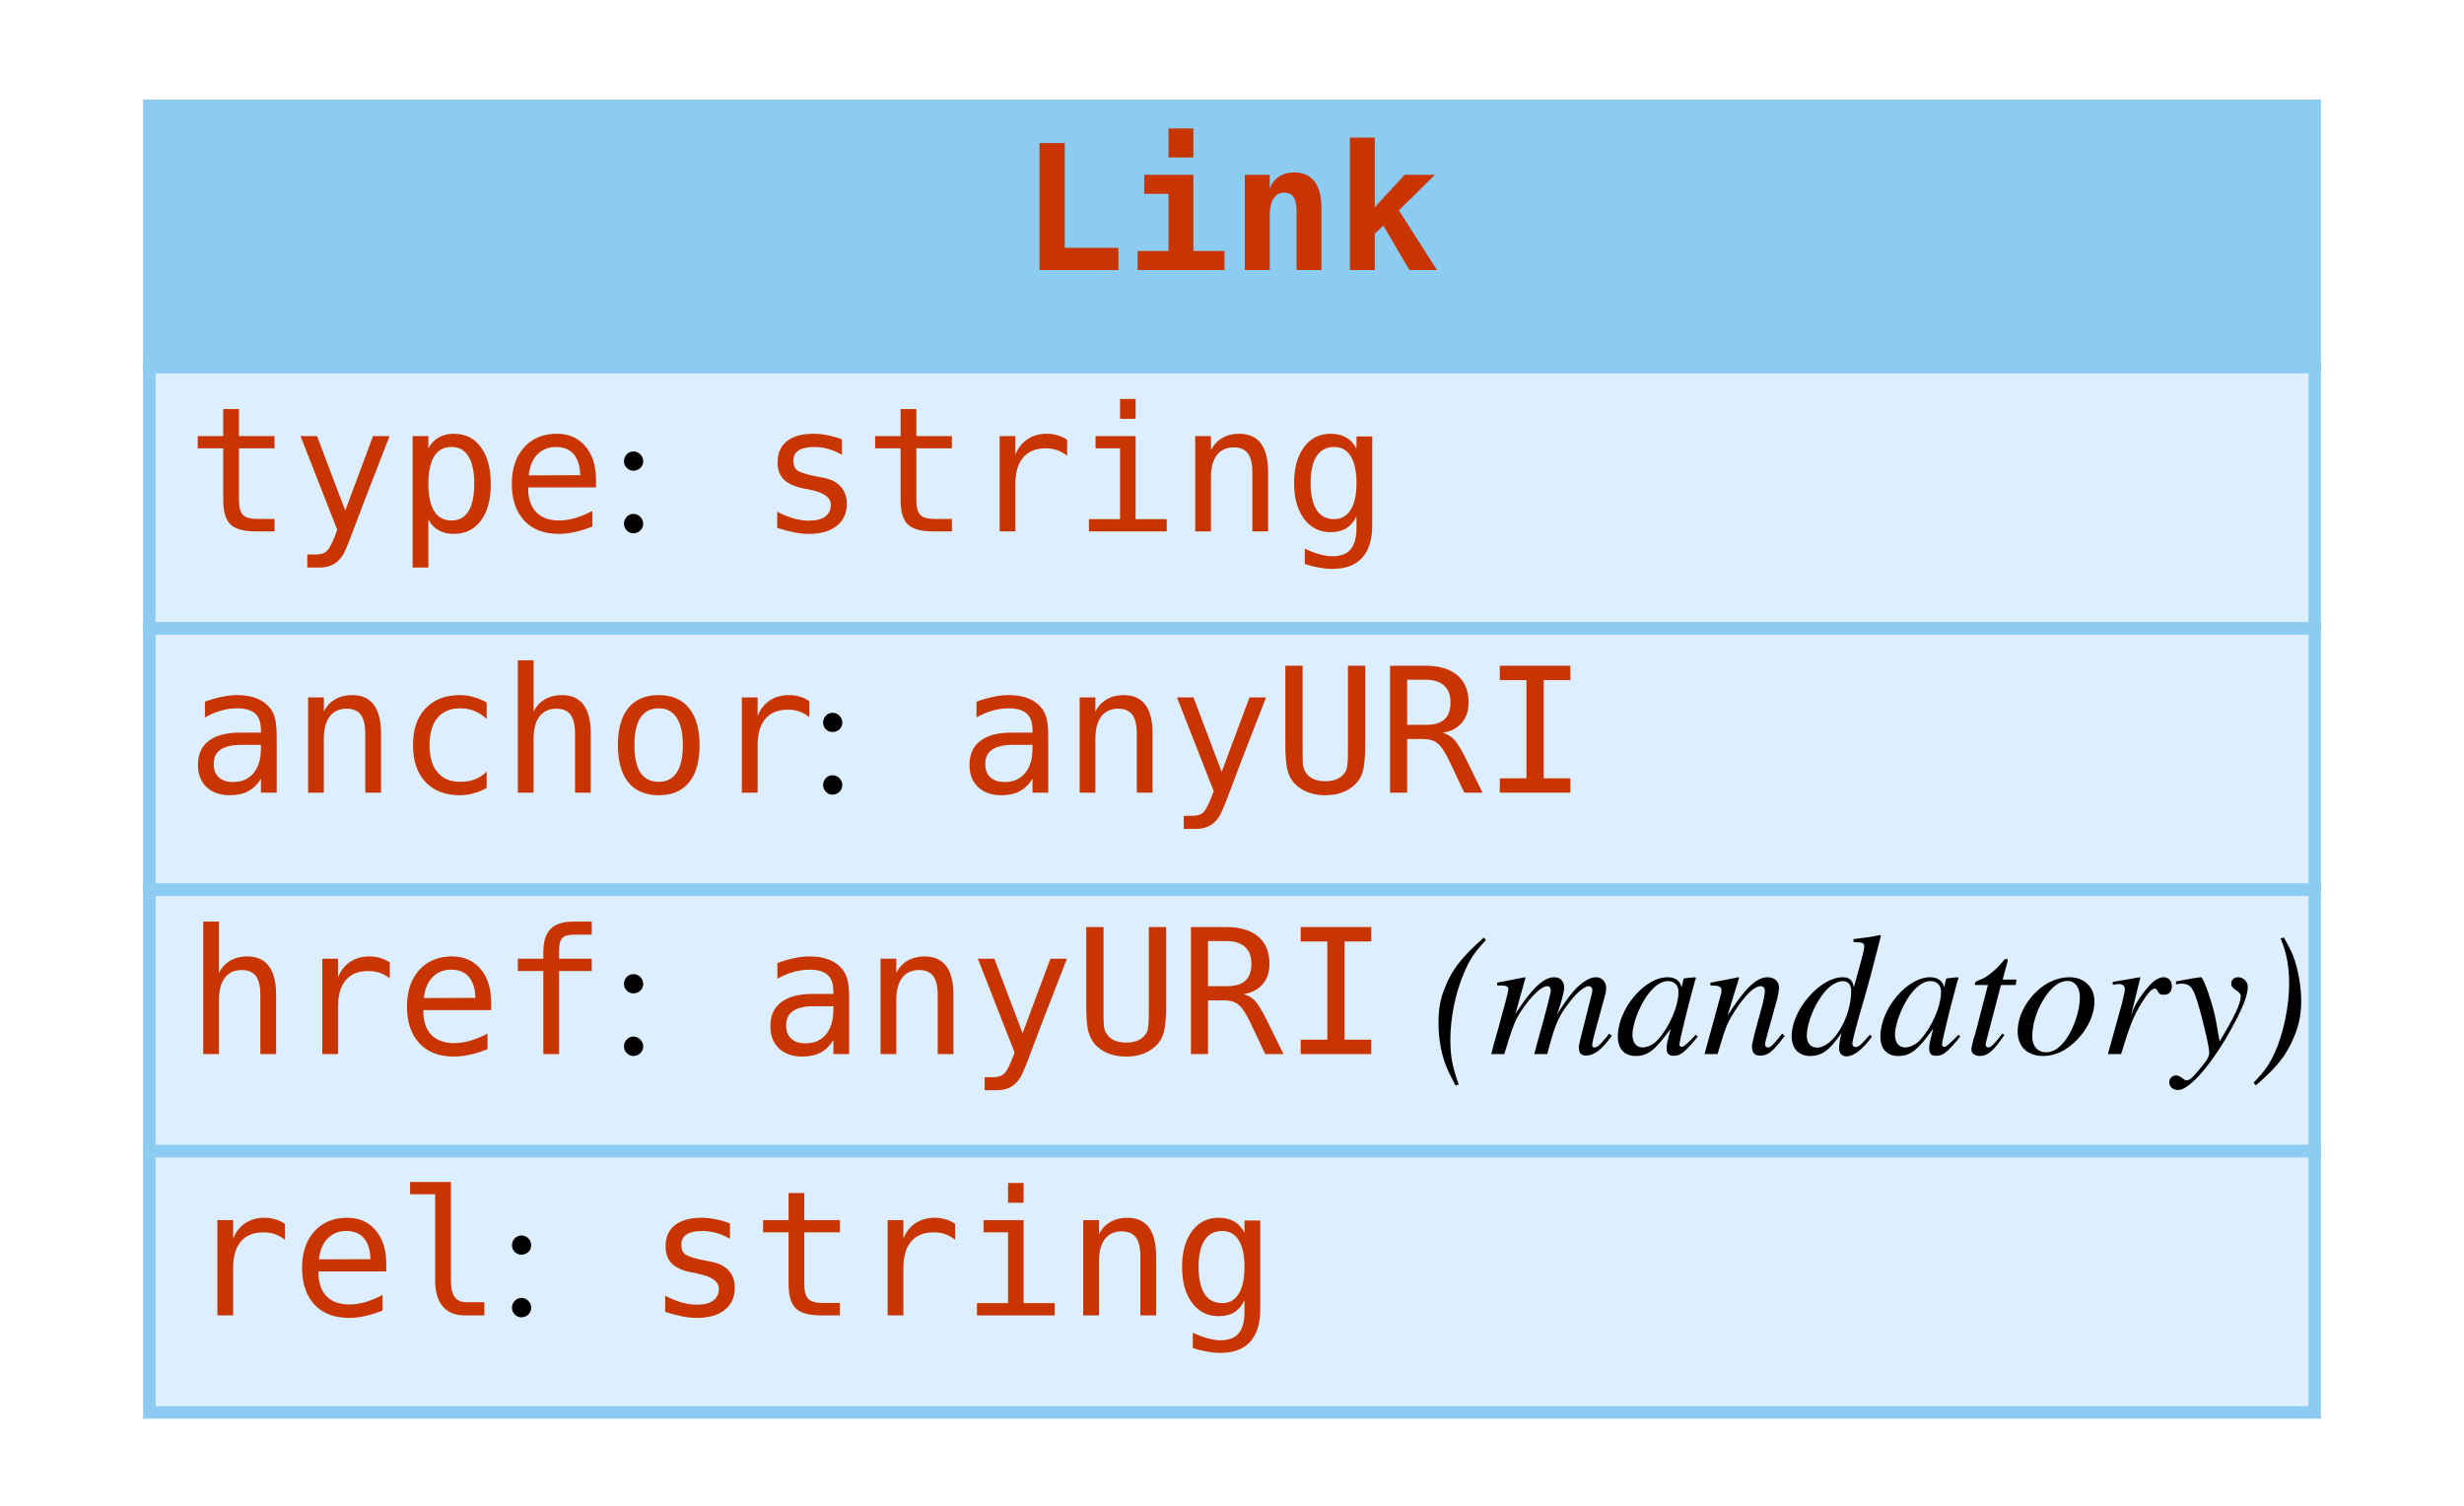
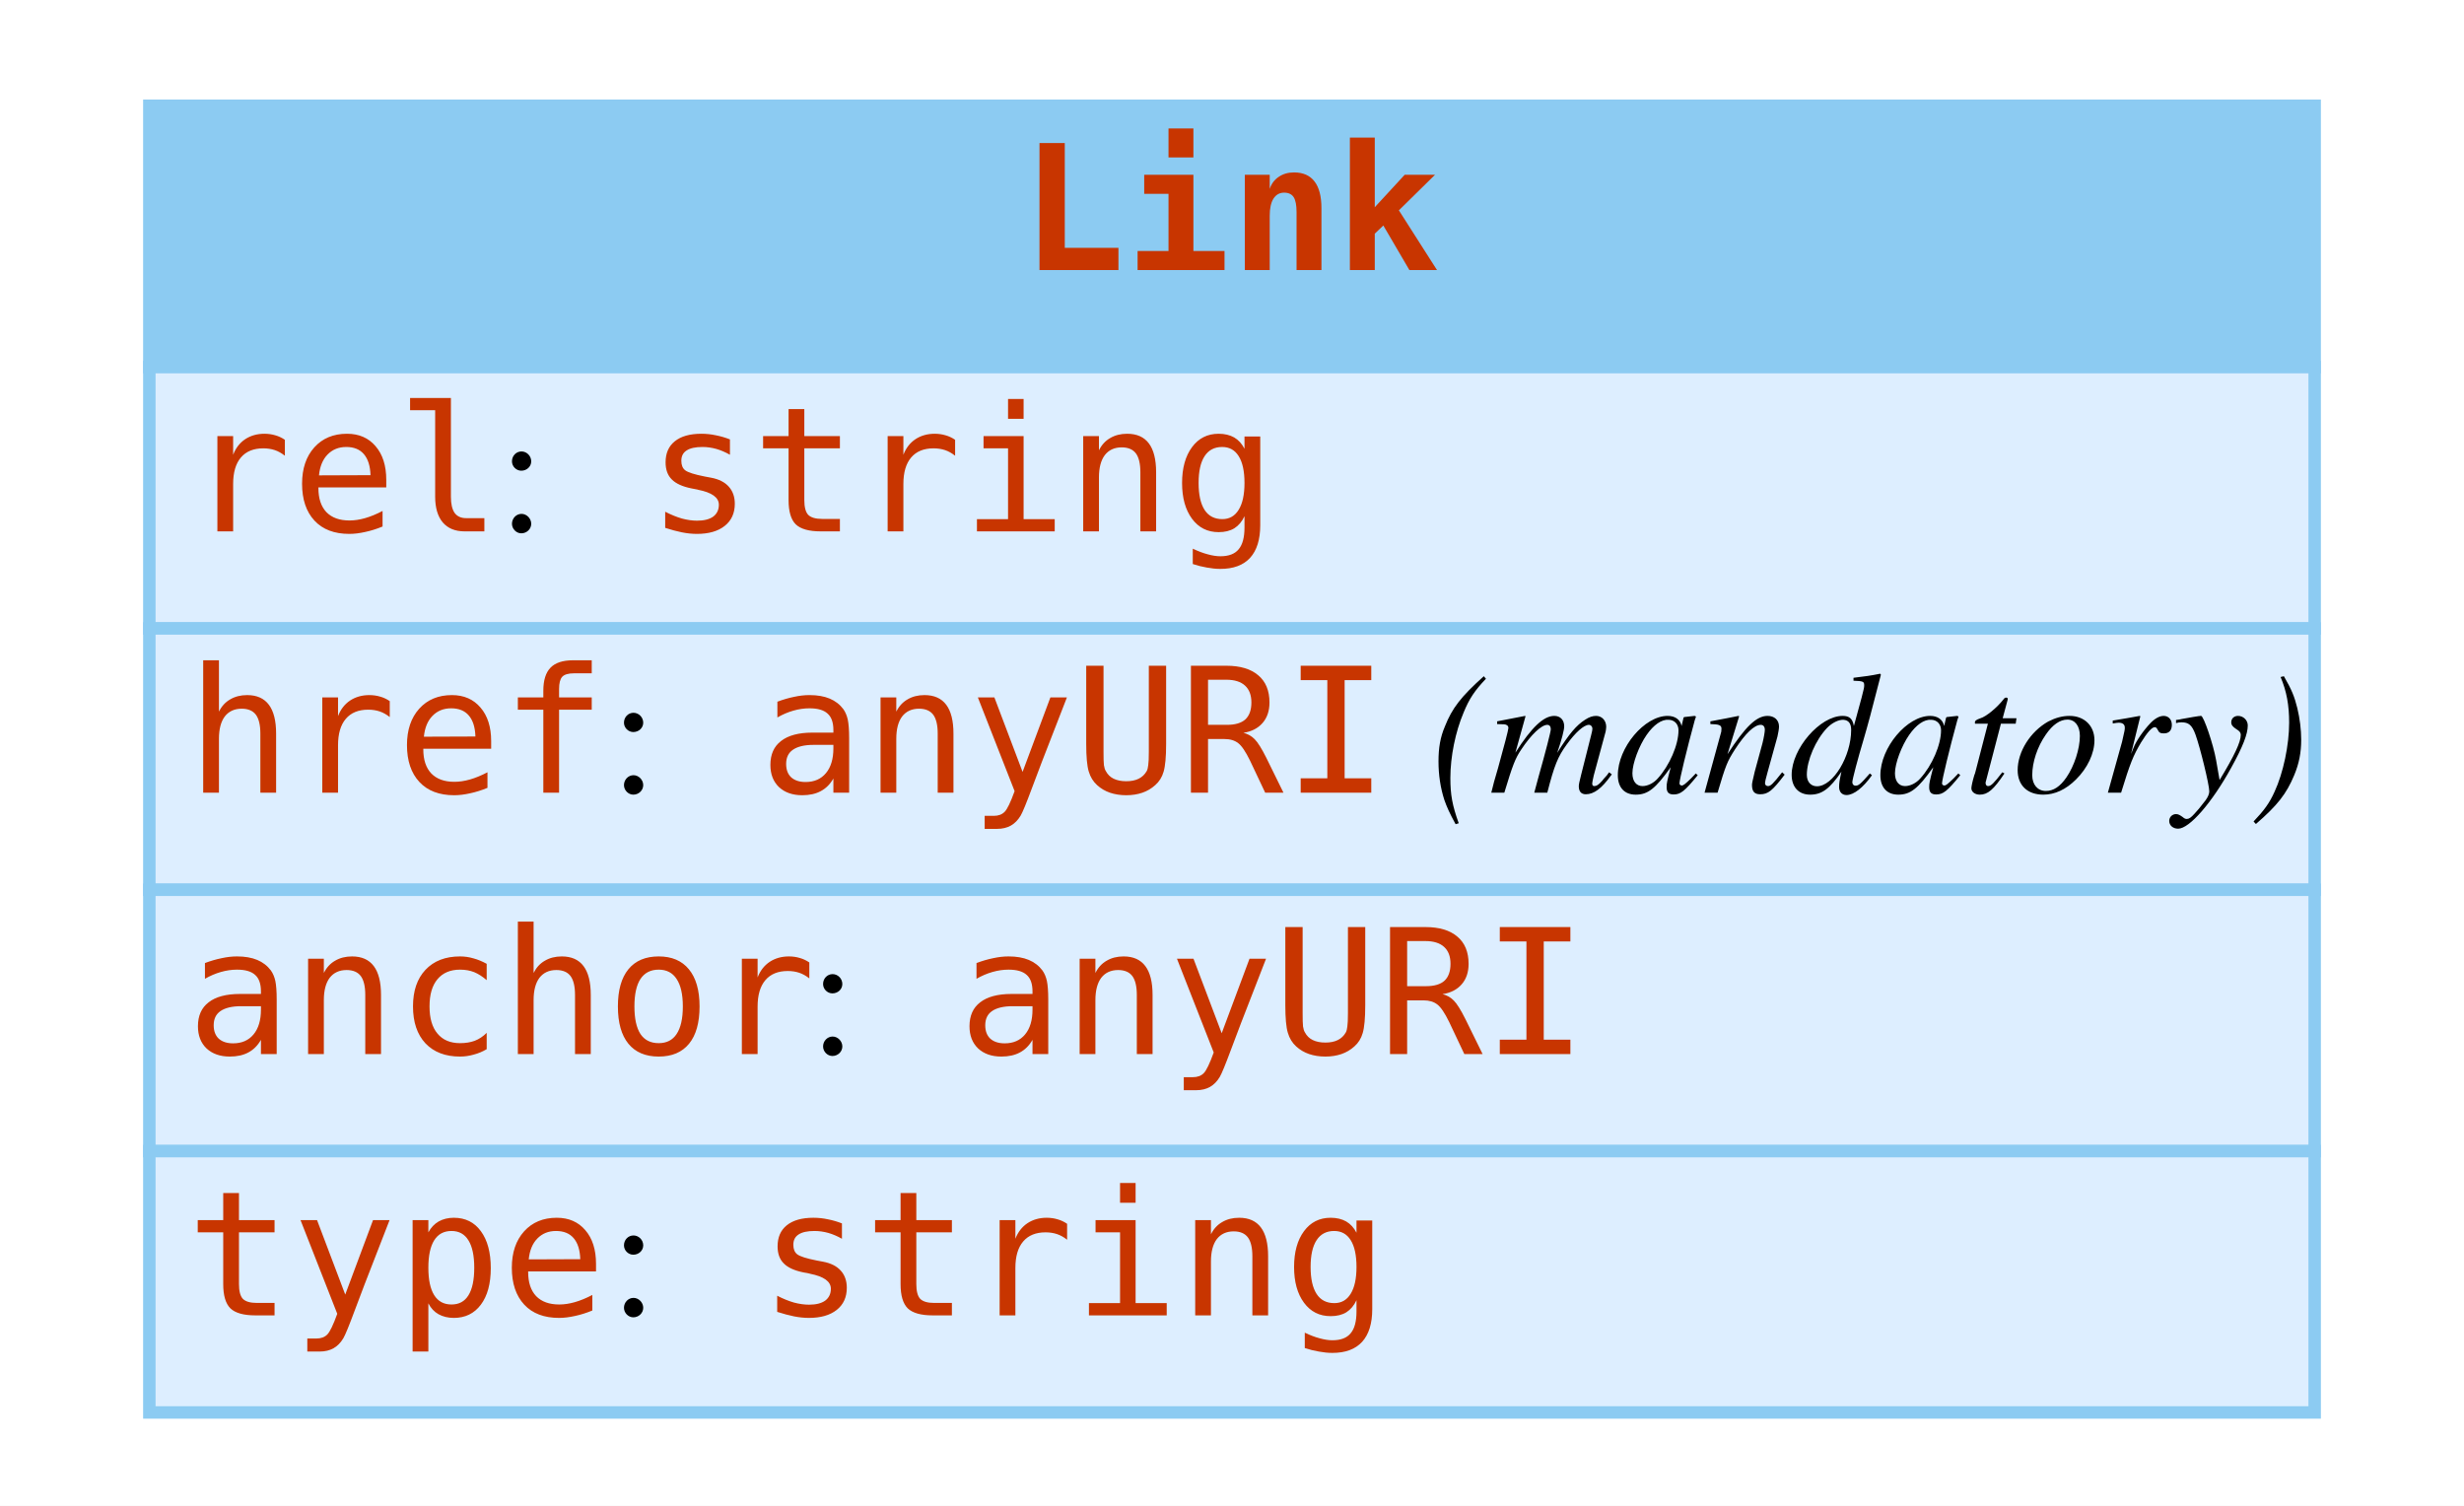
<svg xmlns="http://www.w3.org/2000/svg" width="198pt" height="121pt" viewBox="0.00 0.00 198.00 121.00">
  <g id="graph0" class="graph" transform="scale(1 1) rotate(0) translate(4 117)">
-     <polygon fill="#ffffff" stroke="transparent" points="-4,4 -4,-117 194,-117 194,4 -4,4" />
+     <polygon fill="white" stroke="none" points="-4,4 -4,-117 194,-117 194,4 -4,4" />
    <g id="node1" class="node">
-       <polygon fill="#8ccbf2" stroke="transparent" points="8,-87.5 8,-108.5 182,-108.5 182,-87.5 8,-87.5" />
+       <polygon fill="#8ccbf2" stroke="none" points="8,-87.5 8,-108.5 182,-108.5 182,-87.5 8,-87.5" />
      <polygon fill="none" stroke="#8ccbf2" points="8,-87.5 8,-108.5 182,-108.5 182,-87.5 8,-87.5" />
      <text text-anchor="start" x="78" y="-95.3" font-family="mono" font-weight="bold" font-size="14.00" fill="#c83500">Link</text>
-       <polygon fill="#ddeeff" stroke="transparent" points="8,-66.5 8,-87.5 182,-87.5 182,-66.5 8,-66.5" />
+       <polygon fill="#ddeeff" stroke="none" points="8,-66.5 8,-87.5 182,-87.5 182,-66.5 8,-66.5" />
      <polygon fill="none" stroke="#8ccbf2" points="8,-66.5 8,-87.5 182,-87.5 182,-66.5 8,-66.5" />
-       <text text-anchor="start" x="11" y="-74.3" font-family="mono" font-size="14.00" fill="#c83500">type</text>
-       <text text-anchor="start" x="45" y="-74.3" font-family="Times,serif" font-size="14.00" fill="#000000"> : </text>
-       <text text-anchor="start" x="57" y="-74.3" font-family="mono" font-size="14.00" fill="#c83500">string</text>
-       <polygon fill="#ddeeff" stroke="transparent" points="8,-45.5 8,-66.5 182,-66.5 182,-45.5 8,-45.5" />
+       <text text-anchor="start" x="11" y="-74.3" font-family="mono" font-size="14.00" fill="#c83500">rel</text>
+       <text text-anchor="start" x="36" y="-74.3" font-family="Times,serif" font-size="14.00"> : </text>
+       <text text-anchor="start" x="48" y="-74.3" font-family="mono" font-size="14.00" fill="#c83500">string</text>
+       <polygon fill="#ddeeff" stroke="none" points="8,-45.5 8,-66.5 182,-66.5 182,-45.5 8,-45.5" />
      <polygon fill="none" stroke="#8ccbf2" points="8,-45.5 8,-66.5 182,-66.5 182,-45.5 8,-45.5" />
-       <text text-anchor="start" x="11" y="-53.3" font-family="mono" font-size="14.00" fill="#c83500">anchor</text>
-       <text text-anchor="start" x="61" y="-53.3" font-family="Times,serif" font-size="14.00" fill="#000000"> : </text>
-       <text text-anchor="start" x="73" y="-53.3" font-family="mono" font-size="14.00" fill="#c83500">anyURI</text>
-       <polygon fill="#ddeeff" stroke="transparent" points="8,-24.5 8,-45.5 182,-45.5 182,-24.5 8,-24.5" />
+       <text text-anchor="start" x="11" y="-53.3" font-family="mono" font-size="14.00" fill="#c83500">href</text>
+       <text text-anchor="start" x="45" y="-53.3" font-family="Times,serif" font-size="14.00"> : </text>
+       <text text-anchor="start" x="57" y="-53.3" font-family="mono" font-size="14.00" fill="#c83500">anyURI</text>
+       <text text-anchor="start" x="107" y="-53.3" font-family="Times,serif" font-size="14.00"> </text>
+       <text text-anchor="start" x="111" y="-53.3" font-family="Times,serif" font-style="italic" font-size="14.00">(mandatory)</text>
+       <polygon fill="#ddeeff" stroke="none" points="8,-24.5 8,-45.5 182,-45.5 182,-24.5 8,-24.5" />
      <polygon fill="none" stroke="#8ccbf2" points="8,-24.5 8,-45.5 182,-45.5 182,-24.5 8,-24.5" />
-       <text text-anchor="start" x="11" y="-32.3" font-family="mono" font-size="14.00" fill="#c83500">href</text>
-       <text text-anchor="start" x="45" y="-32.3" font-family="Times,serif" font-size="14.00" fill="#000000"> : </text>
-       <text text-anchor="start" x="57" y="-32.3" font-family="mono" font-size="14.00" fill="#c83500">anyURI</text>
-       <text text-anchor="start" x="107" y="-32.3" font-family="Times,serif" font-size="14.00" fill="#000000"> </text>
-       <text text-anchor="start" x="111" y="-32.3" font-family="Times,serif" font-style="italic" font-size="14.00" fill="#000000">(mandatory)</text>
-       <polygon fill="#ddeeff" stroke="transparent" points="8,-3.5 8,-24.5 182,-24.5 182,-3.5 8,-3.5" />
+       <text text-anchor="start" x="11" y="-32.3" font-family="mono" font-size="14.00" fill="#c83500">anchor</text>
+       <text text-anchor="start" x="61" y="-32.3" font-family="Times,serif" font-size="14.00"> : </text>
+       <text text-anchor="start" x="73" y="-32.3" font-family="mono" font-size="14.00" fill="#c83500">anyURI</text>
+       <polygon fill="#ddeeff" stroke="none" points="8,-3.5 8,-24.5 182,-24.5 182,-3.5 8,-3.5" />
      <polygon fill="none" stroke="#8ccbf2" points="8,-3.5 8,-24.5 182,-24.5 182,-3.5 8,-3.5" />
-       <text text-anchor="start" x="11" y="-11.3" font-family="mono" font-size="14.00" fill="#c83500">rel</text>
-       <text text-anchor="start" x="36" y="-11.3" font-family="Times,serif" font-size="14.00" fill="#000000"> : </text>
-       <text text-anchor="start" x="48" y="-11.3" font-family="mono" font-size="14.00" fill="#c83500">string</text>
+       <text text-anchor="start" x="11" y="-11.3" font-family="mono" font-size="14.00" fill="#c83500">type</text>
+       <text text-anchor="start" x="45" y="-11.3" font-family="Times,serif" font-size="14.00"> : </text>
+       <text text-anchor="start" x="57" y="-11.3" font-family="mono" font-size="14.00" fill="#c83500">string</text>
    </g>
  </g>
</svg>
